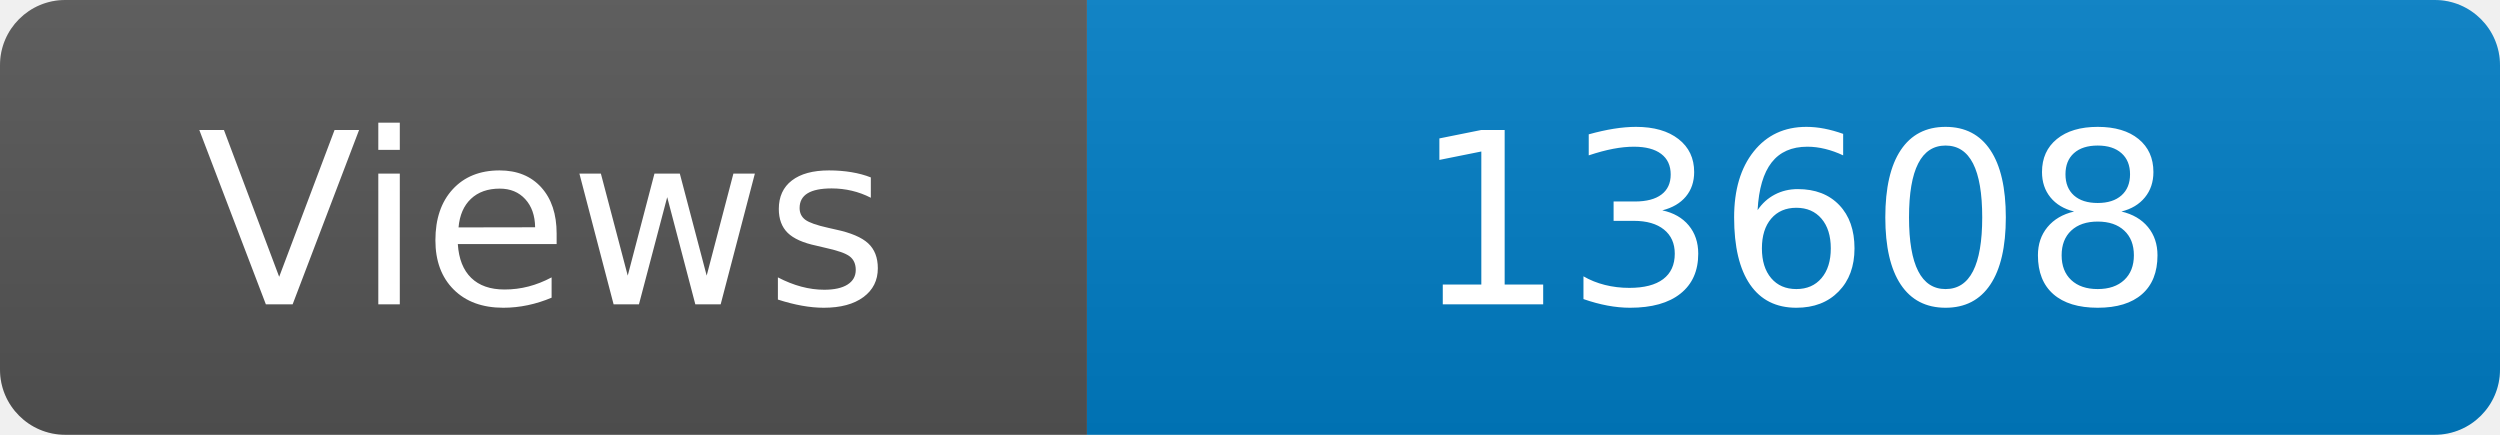
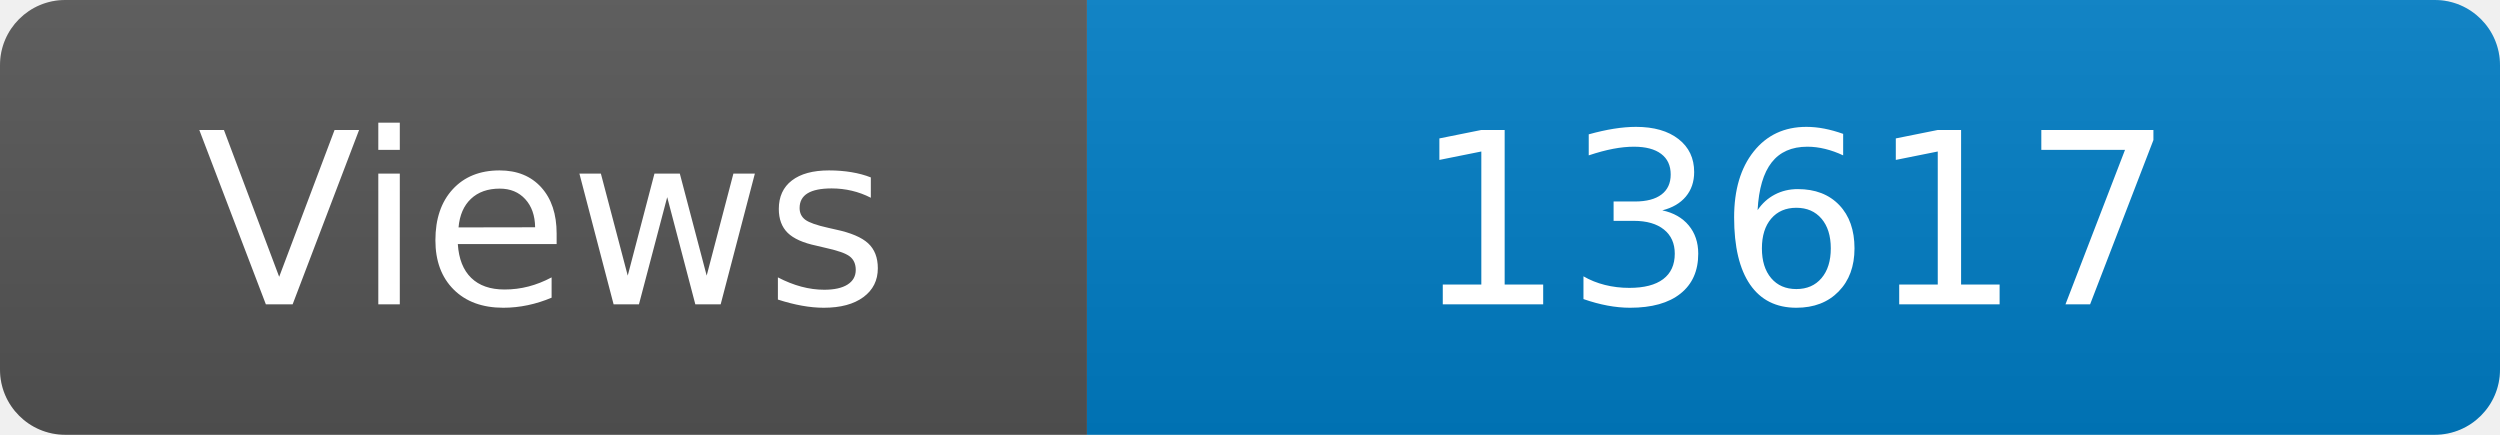
<svg xmlns="http://www.w3.org/2000/svg" width="115" height="20" role="img" aria-label="Maintained?: yes">
  <linearGradient id="s" x2="0" y2="100%">
    <stop offset="0" stop-color="#bbb" stop-opacity=".1" />
    <stop offset="1" stop-opacity=".1" />
  </linearGradient>
  <clipPath id="r">
    <rect width="115" height="20" rx="3" fill="#fff" />
  </clipPath>
  <g clip-path="url(#r)">
    <rect width="50" height="20" fill="#555" />
    <rect x="50" width="160" height="20" fill="#007ec6" />
    <rect width="115" height="20" fill="url(#s)" />
  </g>
  <g fill="#fff" text-anchor="middle" font-family="Verdana,Geneva,DejaVu Sans,sans-serif" font-size="110">
    <text x="250" y="140" transform="scale(.1)" fill="#fff">Views</text>
-     <text x="825" y="140" transform="scale(.1)" fill="#fff">13608</text>
+     <text x="825" y="140" transform="scale(.1)" fill="#fff">13617</text>
  </g>
</svg>
